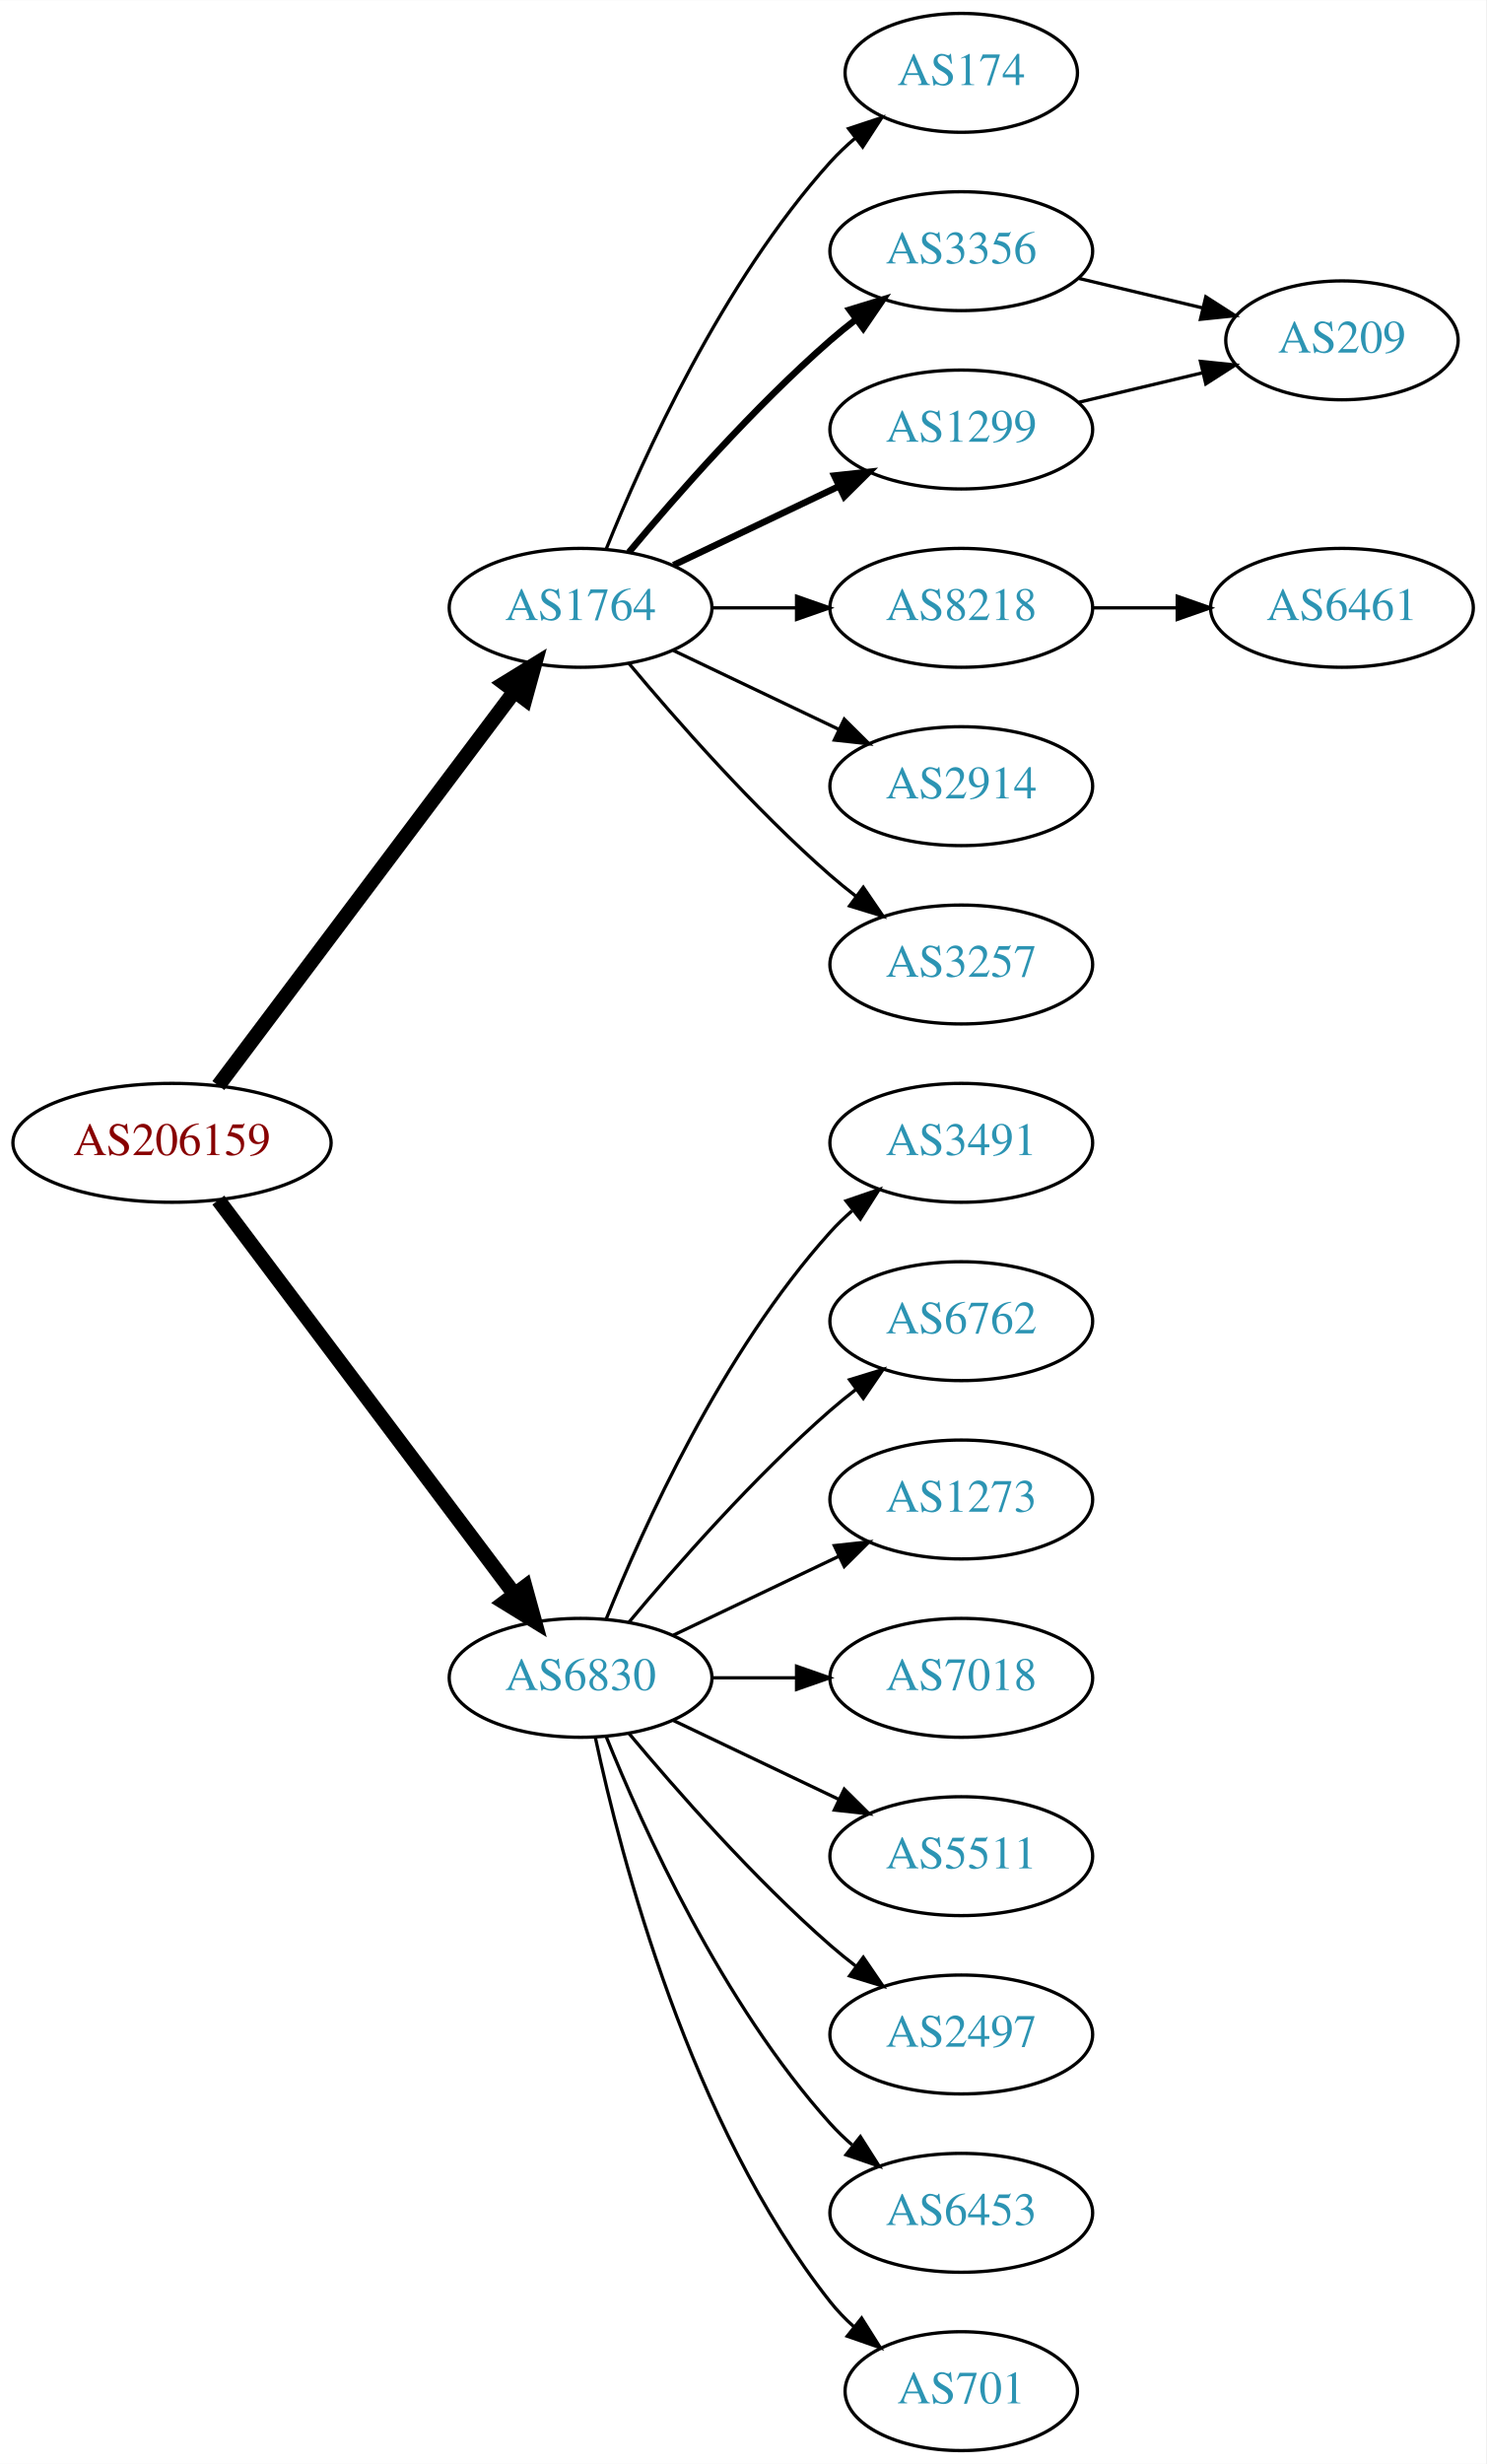
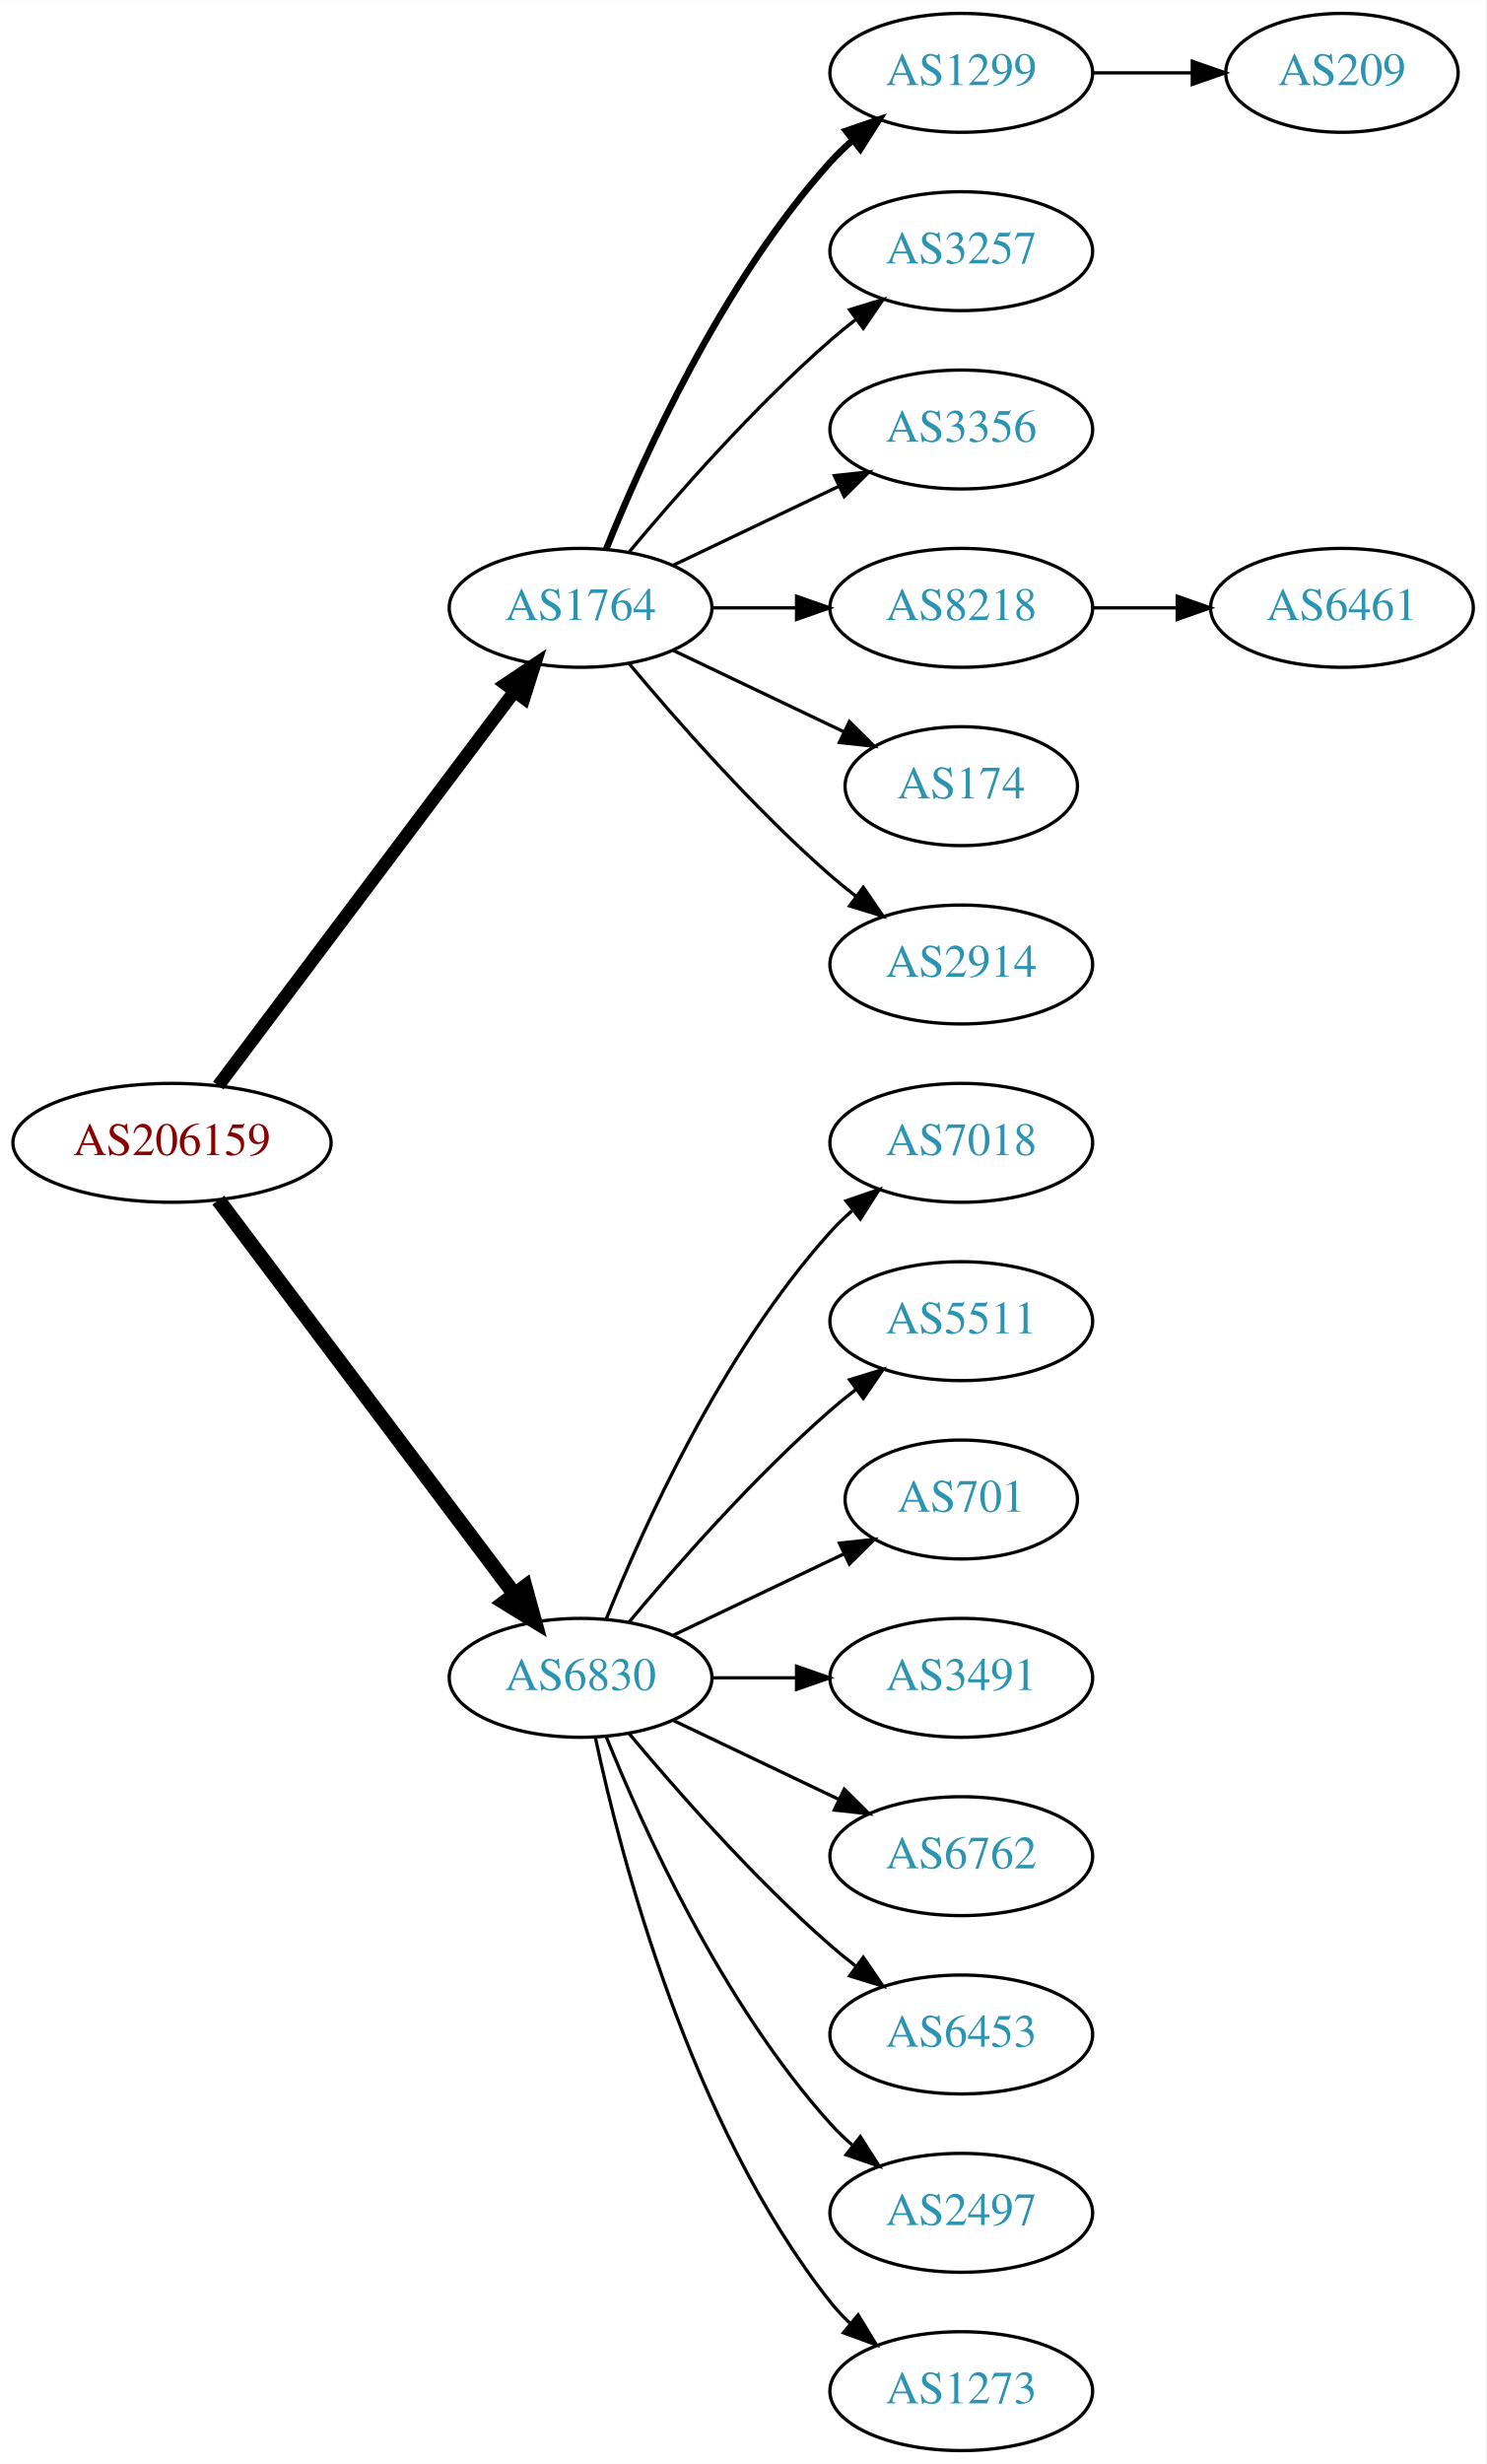
<svg xmlns="http://www.w3.org/2000/svg" xmlns:xlink="http://www.w3.org/1999/xlink" width="450pt" height="746pt" viewBox="0.00 0.00 450.07 746.00">
  <g id="graph0" class="graph" transform="scale(1 1) rotate(0) translate(4 742)">
    <polygon fill="white" stroke="none" points="-4,4 -4,-742 446.07,-742 446.07,4 -4,4" />
    <g id="node1" class="node">
      <g id="a_node1">
        <a xlink:href="/asn/206159" xlink:title="AS206159 ~ VAO-AS [AT]">
          <ellipse fill="#ffffff" stroke="black" cx="48.096" cy="-396" rx="48.192" ry="18" />
          <text text-anchor="middle" x="48.096" y="-392.3" font-family="Times,serif" font-size="14.00" fill="#880000">AS206159</text>
        </a>
      </g>
    </g>
    <g id="node2" class="node">
      <g id="a_node2">
        <a xlink:href="/asn/1764" xlink:title="AS1764 ~ NEXTLAYER-AS [AT]">
          <ellipse fill="#ffffff" stroke="black" cx="171.838" cy="-558" rx="39.794" ry="18" />
          <text text-anchor="middle" x="171.838" y="-554.3" font-family="Times,serif" font-size="14.00" fill="#2c94b3">AS1764</text>
        </a>
      </g>
    </g>
    <g id="edge1" class="edge">
-       <path fill="none" stroke="black" stroke-width="4.5" d="M62.124,-413.337C83.634,-441.96 126.675,-499.233 151.664,-532.486" />
-       <polygon fill="black" stroke="black" stroke-width="4.5" points="148.748,-535.159 157.903,-540.788 155.043,-530.428 148.748,-535.159" />
+       <path fill="none" stroke="black" stroke-width="3.938" d="M62.124,-413.337C83.634,-441.96 126.675,-499.233 151.664,-532.486" />
+       <polygon fill="black" stroke="black" stroke-width="3.938" points="149.097,-534.896 157.903,-540.788 154.693,-530.691 149.097,-534.896" />
    </g>
    <g id="node3" class="node">
      <g id="a_node3">
        <a xlink:href="/asn/6830" xlink:title="AS6830 ~ LGI-UPC [AT]">
          <ellipse fill="#ffffff" stroke="black" cx="171.838" cy="-234" rx="39.794" ry="18" />
          <text text-anchor="middle" x="171.838" y="-230.3" font-family="Times,serif" font-size="14.00" fill="#2c94b3">AS6830</text>
        </a>
      </g>
    </g>
    <g id="edge2" class="edge">
      <path fill="none" stroke="black" stroke-width="4.5" d="M62.124,-378.663C83.634,-350.04 126.675,-292.767 151.664,-259.514" />
      <polygon fill="black" stroke="black" stroke-width="4.5" points="155.043,-261.572 157.903,-251.212 148.748,-256.841 155.043,-261.572" />
    </g>
    <g id="node4" class="node">
      <g id="a_node4">
-         <a xlink:href="/asn/174" xlink:title="AS174 ~ Cogent Communications [US]">
-           <ellipse fill="#ffffff" stroke="black" cx="287.131" cy="-720" rx="35.194" ry="18" />
-           <text text-anchor="middle" x="287.131" y="-716.3" font-family="Times,serif" font-size="14.00" fill="#2c94b3">AS174</text>
+         <a xlink:href="/asn/1299" xlink:title="AS1299 ~ Telia Carrier [EU]">
+           <ellipse fill="#ffffff" stroke="black" cx="287.131" cy="-720" rx="39.794" ry="18" />
+           <text text-anchor="middle" x="287.131" y="-716.3" font-family="Times,serif" font-size="14.00" fill="#2c94b3">AS1299</text>
        </a>
      </g>
    </g>
    <g id="edge3" class="edge">
-       <path fill="none" stroke="black" d="M179.586,-575.787C190.637,-603.243 214.69,-656.578 247.484,-693 249.8,-695.572 252.405,-698.03 255.14,-700.343" />
-       <polygon fill="black" stroke="black" points="253.006,-703.117 263.064,-706.448 257.279,-697.572 253.006,-703.117" />
+       <path fill="none" stroke="black" stroke-width="2" d="M179.586,-575.787C190.637,-603.243 214.69,-656.578 247.484,-693 249.487,-695.224 251.706,-697.363 254.038,-699.397" />
+       <polygon fill="black" stroke="black" stroke-width="2" points="252.236,-702.433 262.257,-705.873 256.569,-696.935 252.236,-702.433" />
    </g>
    <g id="node5" class="node">
      <g id="a_node5">
-         <a xlink:href="/asn/3356" xlink:title="AS3356 ~ Level 3 Parent, LLC [US]">
+         <a xlink:href="/asn/3257" xlink:title="AS3257 ~ GTT [DE]">
          <ellipse fill="#ffffff" stroke="black" cx="287.131" cy="-666" rx="39.794" ry="18" />
-           <text text-anchor="middle" x="287.131" y="-662.3" font-family="Times,serif" font-size="14.00" fill="#2c94b3">AS3356</text>
+           <text text-anchor="middle" x="287.131" y="-662.3" font-family="Times,serif" font-size="14.00" fill="#2c94b3">AS3257</text>
        </a>
      </g>
    </g>
    <g id="edge4" class="edge">
-       <path fill="none" stroke="black" stroke-width="2" d="M186.468,-574.817C200.751,-591.929 224.297,-618.745 247.484,-639 249.95,-641.154 252.589,-643.294 255.286,-645.372" />
-       <polygon fill="black" stroke="black" stroke-width="2" points="253.311,-648.264 263.44,-651.37 257.459,-642.625 253.311,-648.264" />
+       <path fill="none" stroke="black" d="M186.468,-574.817C200.751,-591.929 224.297,-618.745 247.484,-639 249.95,-641.154 252.589,-643.294 255.286,-645.372" />
+       <polygon fill="black" stroke="black" points="253.311,-648.264 263.44,-651.37 257.459,-642.625 253.311,-648.264" />
    </g>
    <g id="node6" class="node">
      <g id="a_node6">
+         <a xlink:href="/asn/3356" xlink:title="AS3356 ~ Level 3 Parent, LLC [US]">
+           <ellipse fill="#ffffff" stroke="black" cx="287.131" cy="-612" rx="39.794" ry="18" />
+           <text text-anchor="middle" x="287.131" y="-608.3" font-family="Times,serif" font-size="14.00" fill="#2c94b3">AS3356</text>
+         </a>
+       </g>
+     </g>
+     <g id="edge5" class="edge">
+       <path fill="none" stroke="black" d="M199.974,-570.934C214.968,-578.081 233.789,-587.052 250.013,-594.785" />
+       <polygon fill="black" stroke="black" points="248.683,-598.028 259.216,-599.171 251.695,-591.709 248.683,-598.028" />
+     </g>
+     <g id="node7" class="node">
+       <g id="a_node7">
        <a xlink:href="/asn/8218" xlink:title="AS8218 ~ legacy Neotelecoms [FR]">
          <ellipse fill="#ffffff" stroke="black" cx="287.131" cy="-558" rx="39.794" ry="18" />
          <text text-anchor="middle" x="287.131" y="-554.3" font-family="Times,serif" font-size="14.00" fill="#2c94b3">AS8218</text>
        </a>
      </g>
    </g>
-     <g id="edge5" class="edge">
+     <g id="edge6" class="edge">
      <path fill="none" stroke="black" d="M211.51,-558C219.713,-558 228.477,-558 237.009,-558" />
      <polygon fill="black" stroke="black" points="237.248,-561.5 247.248,-558 237.248,-554.5 237.248,-561.5" />
    </g>
-     <g id="node7" class="node">
-       <g id="a_node7">
-         <a xlink:href="/asn/1299" xlink:title="AS1299 ~ Telia Carrier [EU]">
-           <ellipse fill="#ffffff" stroke="black" cx="287.131" cy="-612" rx="39.794" ry="18" />
-           <text text-anchor="middle" x="287.131" y="-608.3" font-family="Times,serif" font-size="14.00" fill="#2c94b3">AS1299</text>
-         </a>
-       </g>
-     </g>
-     <g id="edge6" class="edge">
-       <path fill="none" stroke="black" stroke-width="2" d="M199.974,-570.934C214.968,-578.081 233.789,-587.052 250.013,-594.785" />
-       <polygon fill="black" stroke="black" stroke-width="2" points="248.683,-598.028 259.216,-599.171 251.695,-591.709 248.683,-598.028" />
-     </g>
    <g id="node8" class="node">
      <g id="a_node8">
-         <a xlink:href="/asn/2914" xlink:title="AS2914 ~ NTT America, Inc. [US]">
-           <ellipse fill="#ffffff" stroke="black" cx="287.131" cy="-504" rx="39.794" ry="18" />
-           <text text-anchor="middle" x="287.131" y="-500.3" font-family="Times,serif" font-size="14.00" fill="#2c94b3">AS2914</text>
+         <a xlink:href="/asn/174" xlink:title="AS174 ~ Cogent Communications [US]">
+           <ellipse fill="#ffffff" stroke="black" cx="287.131" cy="-504" rx="35.194" ry="18" />
+           <text text-anchor="middle" x="287.131" y="-500.3" font-family="Times,serif" font-size="14.00" fill="#2c94b3">AS174</text>
        </a>
      </g>
    </g>
    <g id="edge7" class="edge">
-       <path fill="none" stroke="black" d="M199.974,-545.066C214.968,-537.919 233.789,-528.948 250.013,-521.215" />
-       <polygon fill="black" stroke="black" points="251.695,-524.291 259.216,-516.829 248.683,-517.972 251.695,-524.291" />
+       <path fill="none" stroke="black" d="M199.974,-545.066C215.406,-537.71 234.892,-528.423 251.427,-520.541" />
+       <polygon fill="black" stroke="black" points="253.247,-523.551 260.769,-516.089 250.236,-517.232 253.247,-523.551" />
    </g>
    <g id="node9" class="node">
      <g id="a_node9">
-         <a xlink:href="/asn/3257" xlink:title="AS3257 ~ GTT [DE]">
+         <a xlink:href="/asn/2914" xlink:title="AS2914 ~ NTT America, Inc. [US]">
          <ellipse fill="#ffffff" stroke="black" cx="287.131" cy="-450" rx="39.794" ry="18" />
-           <text text-anchor="middle" x="287.131" y="-446.3" font-family="Times,serif" font-size="14.00" fill="#2c94b3">AS3257</text>
+           <text text-anchor="middle" x="287.131" y="-446.3" font-family="Times,serif" font-size="14.00" fill="#2c94b3">AS2914</text>
        </a>
      </g>
    </g>
    <g id="edge8" class="edge">
      <path fill="none" stroke="black" d="M186.468,-541.183C200.751,-524.071 224.297,-497.255 247.484,-477 249.95,-474.846 252.589,-472.706 255.286,-470.628" />
      <polygon fill="black" stroke="black" points="257.459,-473.375 263.44,-464.63 253.311,-467.736 257.459,-473.375" />
    </g>
    <g id="node12" class="node">
      <g id="a_node12">
-         <a xlink:href="/asn/3491" xlink:title="AS3491 ~ PCCW Global, Inc. [US]">
+         <a xlink:href="/asn/7018" xlink:title="AS7018 ~ AT&amp;T Services, Inc. [US]">
          <ellipse fill="#ffffff" stroke="black" cx="287.131" cy="-396" rx="39.794" ry="18" />
-           <text text-anchor="middle" x="287.131" y="-392.3" font-family="Times,serif" font-size="14.00" fill="#2c94b3">AS3491</text>
-         </a>
-       </g>
-     </g>
-     <g id="edge12" class="edge">
+           <text text-anchor="middle" x="287.131" y="-392.3" font-family="Times,serif" font-size="14.00" fill="#2c94b3">AS7018</text>
+         </a>
+       </g>
+     </g>
+     <g id="edge11" class="edge">
      <path fill="none" stroke="black" d="M179.586,-251.787C190.637,-279.243 214.69,-332.578 247.484,-369 249.487,-371.224 251.706,-373.363 254.038,-375.397" />
      <polygon fill="black" stroke="black" points="252.236,-378.433 262.257,-381.873 256.569,-372.935 252.236,-378.433" />
    </g>
    <g id="node13" class="node">
      <g id="a_node13">
-         <a xlink:href="/asn/6762" xlink:title="AS6762 ~ TELECOM ITALIA SPARKLE S.p.A. [IT]">
+         <a xlink:href="/asn/5511" xlink:title="AS5511 ~ Orange S.A. [FR]">
          <ellipse fill="#ffffff" stroke="black" cx="287.131" cy="-342" rx="39.794" ry="18" />
-           <text text-anchor="middle" x="287.131" y="-338.3" font-family="Times,serif" font-size="14.00" fill="#2c94b3">AS6762</text>
-         </a>
-       </g>
-     </g>
-     <g id="edge13" class="edge">
+           <text text-anchor="middle" x="287.131" y="-338.3" font-family="Times,serif" font-size="14.00" fill="#2c94b3">AS5511</text>
+         </a>
+       </g>
+     </g>
+     <g id="edge12" class="edge">
      <path fill="none" stroke="black" d="M186.468,-250.817C200.751,-267.929 224.297,-294.745 247.484,-315 249.95,-317.154 252.589,-319.294 255.286,-321.372" />
      <polygon fill="black" stroke="black" points="253.311,-324.264 263.44,-327.37 257.459,-318.625 253.311,-324.264" />
    </g>
    <g id="node14" class="node">
      <g id="a_node14">
-         <a xlink:href="/asn/1273" xlink:title="AS1273 ~ Vodafone Group PLC [EU]">
-           <ellipse fill="#ffffff" stroke="black" cx="287.131" cy="-288" rx="39.794" ry="18" />
-           <text text-anchor="middle" x="287.131" y="-284.3" font-family="Times,serif" font-size="14.00" fill="#2c94b3">AS1273</text>
-         </a>
-       </g>
-     </g>
-     <g id="edge14" class="edge">
-       <path fill="none" stroke="black" d="M199.974,-246.934C214.968,-254.081 233.789,-263.052 250.013,-270.785" />
-       <polygon fill="black" stroke="black" points="248.683,-274.028 259.216,-275.171 251.695,-267.709 248.683,-274.028" />
+         <a xlink:href="/asn/701" xlink:title="AS701 ~ UUNET [US]">
+           <ellipse fill="#ffffff" stroke="black" cx="287.131" cy="-288" rx="35.194" ry="18" />
+           <text text-anchor="middle" x="287.131" y="-284.3" font-family="Times,serif" font-size="14.00" fill="#2c94b3">AS701</text>
+         </a>
+       </g>
+     </g>
+     <g id="edge13" class="edge">
+       <path fill="none" stroke="black" d="M199.974,-246.934C215.406,-254.29 234.892,-263.577 251.427,-271.459" />
+       <polygon fill="black" stroke="black" points="250.236,-274.768 260.769,-275.911 253.247,-268.449 250.236,-274.768" />
    </g>
    <g id="node15" class="node">
      <g id="a_node15">
-         <a xlink:href="/asn/7018" xlink:title="AS7018 ~ AT&amp;T Services, Inc. [US]">
+         <a xlink:href="/asn/3491" xlink:title="AS3491 ~ PCCW Global, Inc. [US]">
          <ellipse fill="#ffffff" stroke="black" cx="287.131" cy="-234" rx="39.794" ry="18" />
-           <text text-anchor="middle" x="287.131" y="-230.3" font-family="Times,serif" font-size="14.00" fill="#2c94b3">AS7018</text>
-         </a>
-       </g>
-     </g>
-     <g id="edge15" class="edge">
+           <text text-anchor="middle" x="287.131" y="-230.3" font-family="Times,serif" font-size="14.00" fill="#2c94b3">AS3491</text>
+         </a>
+       </g>
+     </g>
+     <g id="edge14" class="edge">
      <path fill="none" stroke="black" d="M211.51,-234C219.713,-234 228.477,-234 237.009,-234" />
      <polygon fill="black" stroke="black" points="237.248,-237.5 247.248,-234 237.248,-230.5 237.248,-237.5" />
    </g>
    <g id="node16" class="node">
      <g id="a_node16">
-         <a xlink:href="/asn/5511" xlink:title="AS5511 ~ Orange S.A. [FR]">
+         <a xlink:href="/asn/6762" xlink:title="AS6762 ~ TELECOM ITALIA SPARKLE S.p.A. [IT]">
          <ellipse fill="#ffffff" stroke="black" cx="287.131" cy="-180" rx="39.794" ry="18" />
-           <text text-anchor="middle" x="287.131" y="-176.3" font-family="Times,serif" font-size="14.00" fill="#2c94b3">AS5511</text>
-         </a>
-       </g>
-     </g>
-     <g id="edge16" class="edge">
+           <text text-anchor="middle" x="287.131" y="-176.3" font-family="Times,serif" font-size="14.00" fill="#2c94b3">AS6762</text>
+         </a>
+       </g>
+     </g>
+     <g id="edge15" class="edge">
      <path fill="none" stroke="black" d="M199.974,-221.066C214.968,-213.919 233.789,-204.948 250.013,-197.215" />
      <polygon fill="black" stroke="black" points="251.695,-200.291 259.216,-192.829 248.683,-193.972 251.695,-200.291" />
    </g>
    <g id="node17" class="node">
      <g id="a_node17">
-         <a xlink:href="/asn/2497" xlink:title="AS2497 ~ Internet Initiative Japan Inc. [JP]">
+         <a xlink:href="/asn/6453" xlink:title="AS6453 ~ TATA COMMUNICATIONS (AMERICA) INC [US]">
          <ellipse fill="#ffffff" stroke="black" cx="287.131" cy="-126" rx="39.794" ry="18" />
-           <text text-anchor="middle" x="287.131" y="-122.3" font-family="Times,serif" font-size="14.00" fill="#2c94b3">AS2497</text>
-         </a>
-       </g>
-     </g>
-     <g id="edge17" class="edge">
+           <text text-anchor="middle" x="287.131" y="-122.3" font-family="Times,serif" font-size="14.00" fill="#2c94b3">AS6453</text>
+         </a>
+       </g>
+     </g>
+     <g id="edge16" class="edge">
      <path fill="none" stroke="black" d="M186.468,-217.183C200.751,-200.071 224.297,-173.255 247.484,-153 249.95,-150.846 252.589,-148.706 255.286,-146.628" />
      <polygon fill="black" stroke="black" points="257.459,-149.375 263.44,-140.63 253.311,-143.736 257.459,-149.375" />
    </g>
    <g id="node18" class="node">
      <g id="a_node18">
-         <a xlink:href="/asn/6453" xlink:title="AS6453 ~ TATA COMMUNICATIONS (AMERICA) INC [US]">
+         <a xlink:href="/asn/2497" xlink:title="AS2497 ~ Internet Initiative Japan Inc. [JP]">
          <ellipse fill="#ffffff" stroke="black" cx="287.131" cy="-72" rx="39.794" ry="18" />
-           <text text-anchor="middle" x="287.131" y="-68.3" font-family="Times,serif" font-size="14.00" fill="#2c94b3">AS6453</text>
-         </a>
-       </g>
-     </g>
-     <g id="edge18" class="edge">
+           <text text-anchor="middle" x="287.131" y="-68.3" font-family="Times,serif" font-size="14.00" fill="#2c94b3">AS2497</text>
+         </a>
+       </g>
+     </g>
+     <g id="edge17" class="edge">
      <path fill="none" stroke="black" d="M179.586,-216.213C190.637,-188.757 214.69,-135.422 247.484,-99 249.487,-96.776 251.706,-94.637 254.038,-92.603" />
      <polygon fill="black" stroke="black" points="256.569,-95.065 262.257,-86.127 252.236,-89.567 256.569,-95.065" />
    </g>
    <g id="node19" class="node">
      <g id="a_node19">
-         <a xlink:href="/asn/701" xlink:title="AS701 ~ UUNET [US]">
-           <ellipse fill="#ffffff" stroke="black" cx="287.131" cy="-18" rx="35.194" ry="18" />
-           <text text-anchor="middle" x="287.131" y="-14.3" font-family="Times,serif" font-size="14.00" fill="#2c94b3">AS701</text>
-         </a>
-       </g>
-     </g>
-     <g id="edge19" class="edge">
-       <path fill="none" stroke="black" d="M176.328,-215.84C183.959,-179.97 204.951,-98.845 247.484,-45 249.565,-42.367 251.97,-39.884 254.542,-37.572" />
-       <polygon fill="black" stroke="black" points="256.954,-40.127 262.605,-31.165 252.599,-34.646 256.954,-40.127" />
+         <a xlink:href="/asn/1273" xlink:title="AS1273 ~ Vodafone Group PLC [EU]">
+           <ellipse fill="#ffffff" stroke="black" cx="287.131" cy="-18" rx="39.794" ry="18" />
+           <text text-anchor="middle" x="287.131" y="-14.3" font-family="Times,serif" font-size="14.00" fill="#2c94b3">AS1273</text>
+         </a>
+       </g>
+     </g>
+     <g id="edge18" class="edge">
+       <path fill="none" stroke="black" d="M176.328,-215.84C183.959,-179.97 204.951,-98.845 247.484,-45 249.292,-42.712 251.345,-40.538 253.539,-38.49" />
+       <polygon fill="black" stroke="black" points="255.893,-41.086 261.399,-32.034 251.45,-35.677 255.893,-41.086" />
    </g>
    <g id="node10" class="node">
      <g id="a_node10">
        <a xlink:href="/asn/209" xlink:title="AS209 ~ CenturyLink Communications, LLC [US]">
-           <ellipse fill="#ffffff" stroke="black" cx="402.424" cy="-639" rx="35.194" ry="18" />
-           <text text-anchor="middle" x="402.424" y="-635.3" font-family="Times,serif" font-size="14.00" fill="#2c94b3">AS209</text>
+           <ellipse fill="#ffffff" stroke="black" cx="402.424" cy="-720" rx="35.194" ry="18" />
+           <text text-anchor="middle" x="402.424" y="-716.3" font-family="Times,serif" font-size="14.00" fill="#2c94b3">AS209</text>
        </a>
      </g>
    </g>
    <g id="edge9" class="edge">
-       <path fill="none" stroke="black" d="M322.738,-657.752C334.533,-654.942 347.837,-651.771 360.105,-648.847" />
-       <polygon fill="black" stroke="black" points="361.194,-652.186 370.11,-646.463 359.571,-645.376 361.194,-652.186" />
+       <path fill="none" stroke="black" d="M326.803,-720C336.508,-720 346.999,-720 356.962,-720" />
+       <polygon fill="black" stroke="black" points="357.098,-723.5 367.098,-720 357.098,-716.5 357.098,-723.5" />
    </g>
    <g id="node11" class="node">
      <g id="a_node11">
        <a xlink:href="/asn/6461" xlink:title="AS6461 ~ Zayo Bandwidth [US]">
          <ellipse fill="#ffffff" stroke="black" cx="402.424" cy="-558" rx="39.794" ry="18" />
          <text text-anchor="middle" x="402.424" y="-554.3" font-family="Times,serif" font-size="14.00" fill="#2c94b3">AS6461</text>
        </a>
      </g>
    </g>
    <g id="edge10" class="edge">
      <path fill="none" stroke="black" d="M326.803,-558C335.006,-558 343.77,-558 352.302,-558" />
      <polygon fill="black" stroke="black" points="352.541,-561.5 362.541,-558 352.541,-554.5 352.541,-561.5" />
    </g>
-     <g id="edge11" class="edge">
-       <path fill="none" stroke="black" d="M322.738,-620.248C334.533,-623.058 347.837,-626.229 360.105,-629.153" />
-       <polygon fill="black" stroke="black" points="359.571,-632.624 370.11,-631.537 361.194,-625.814 359.571,-632.624" />
-     </g>
  </g>
</svg>
